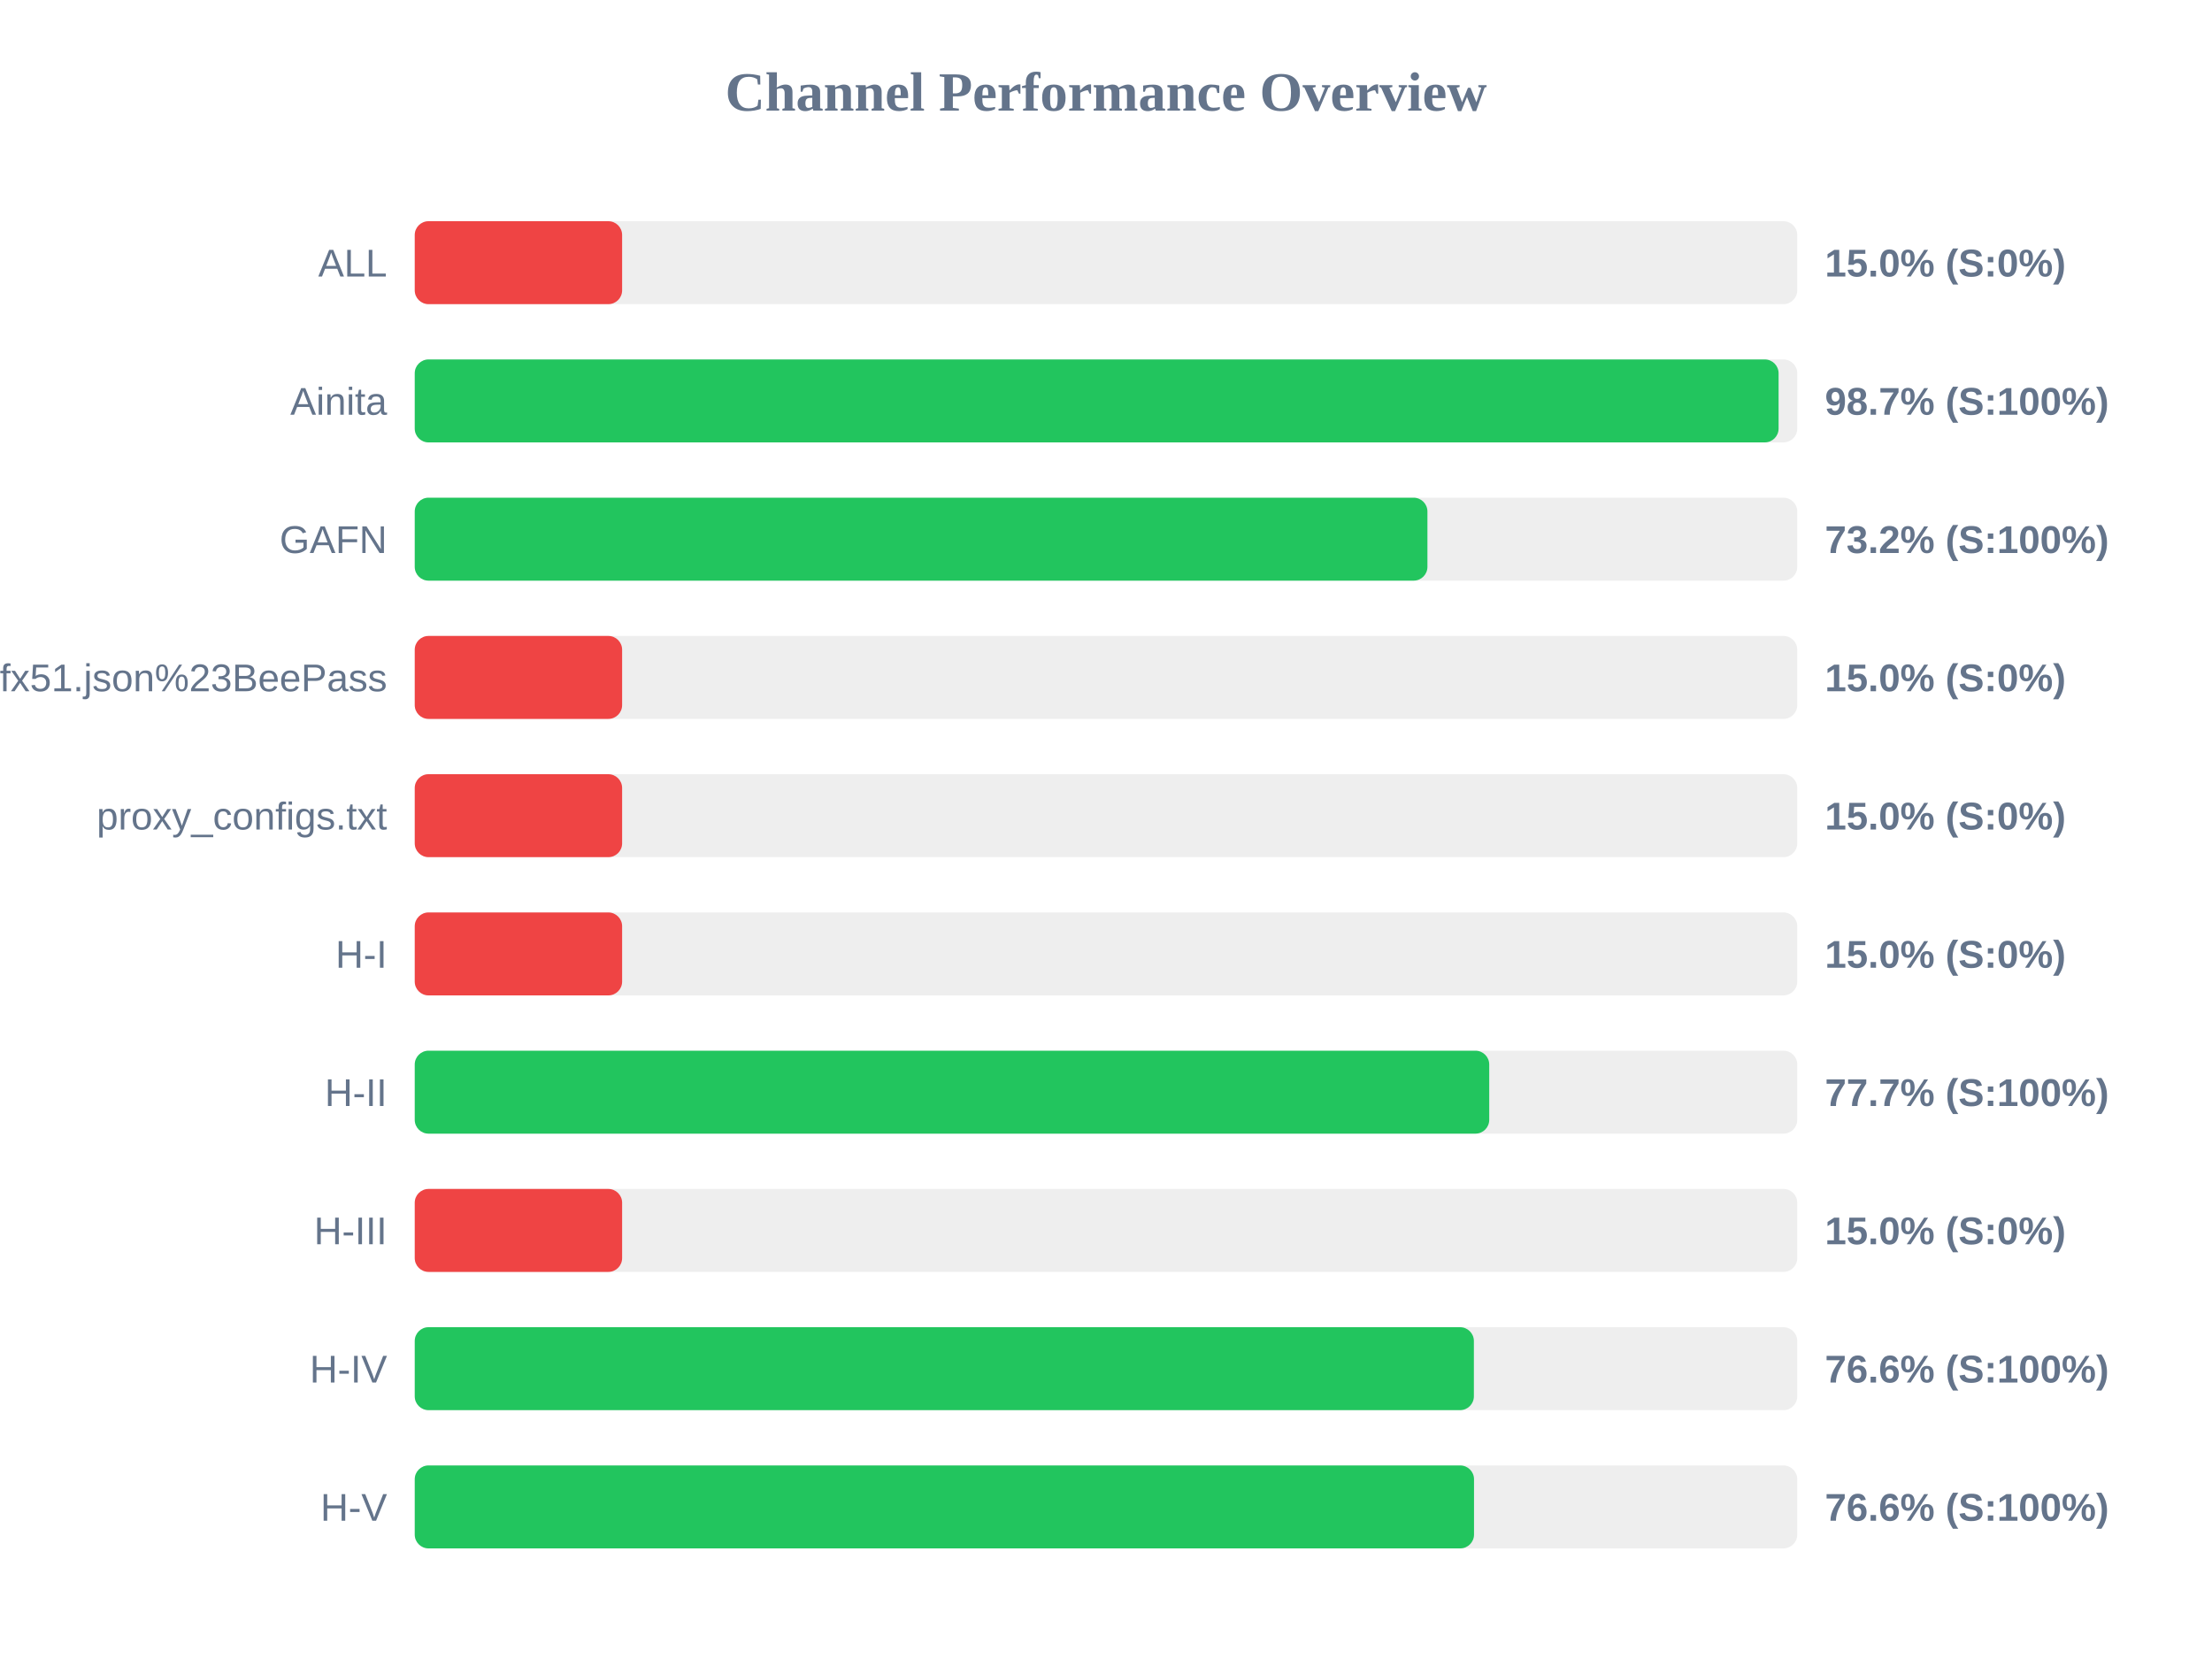
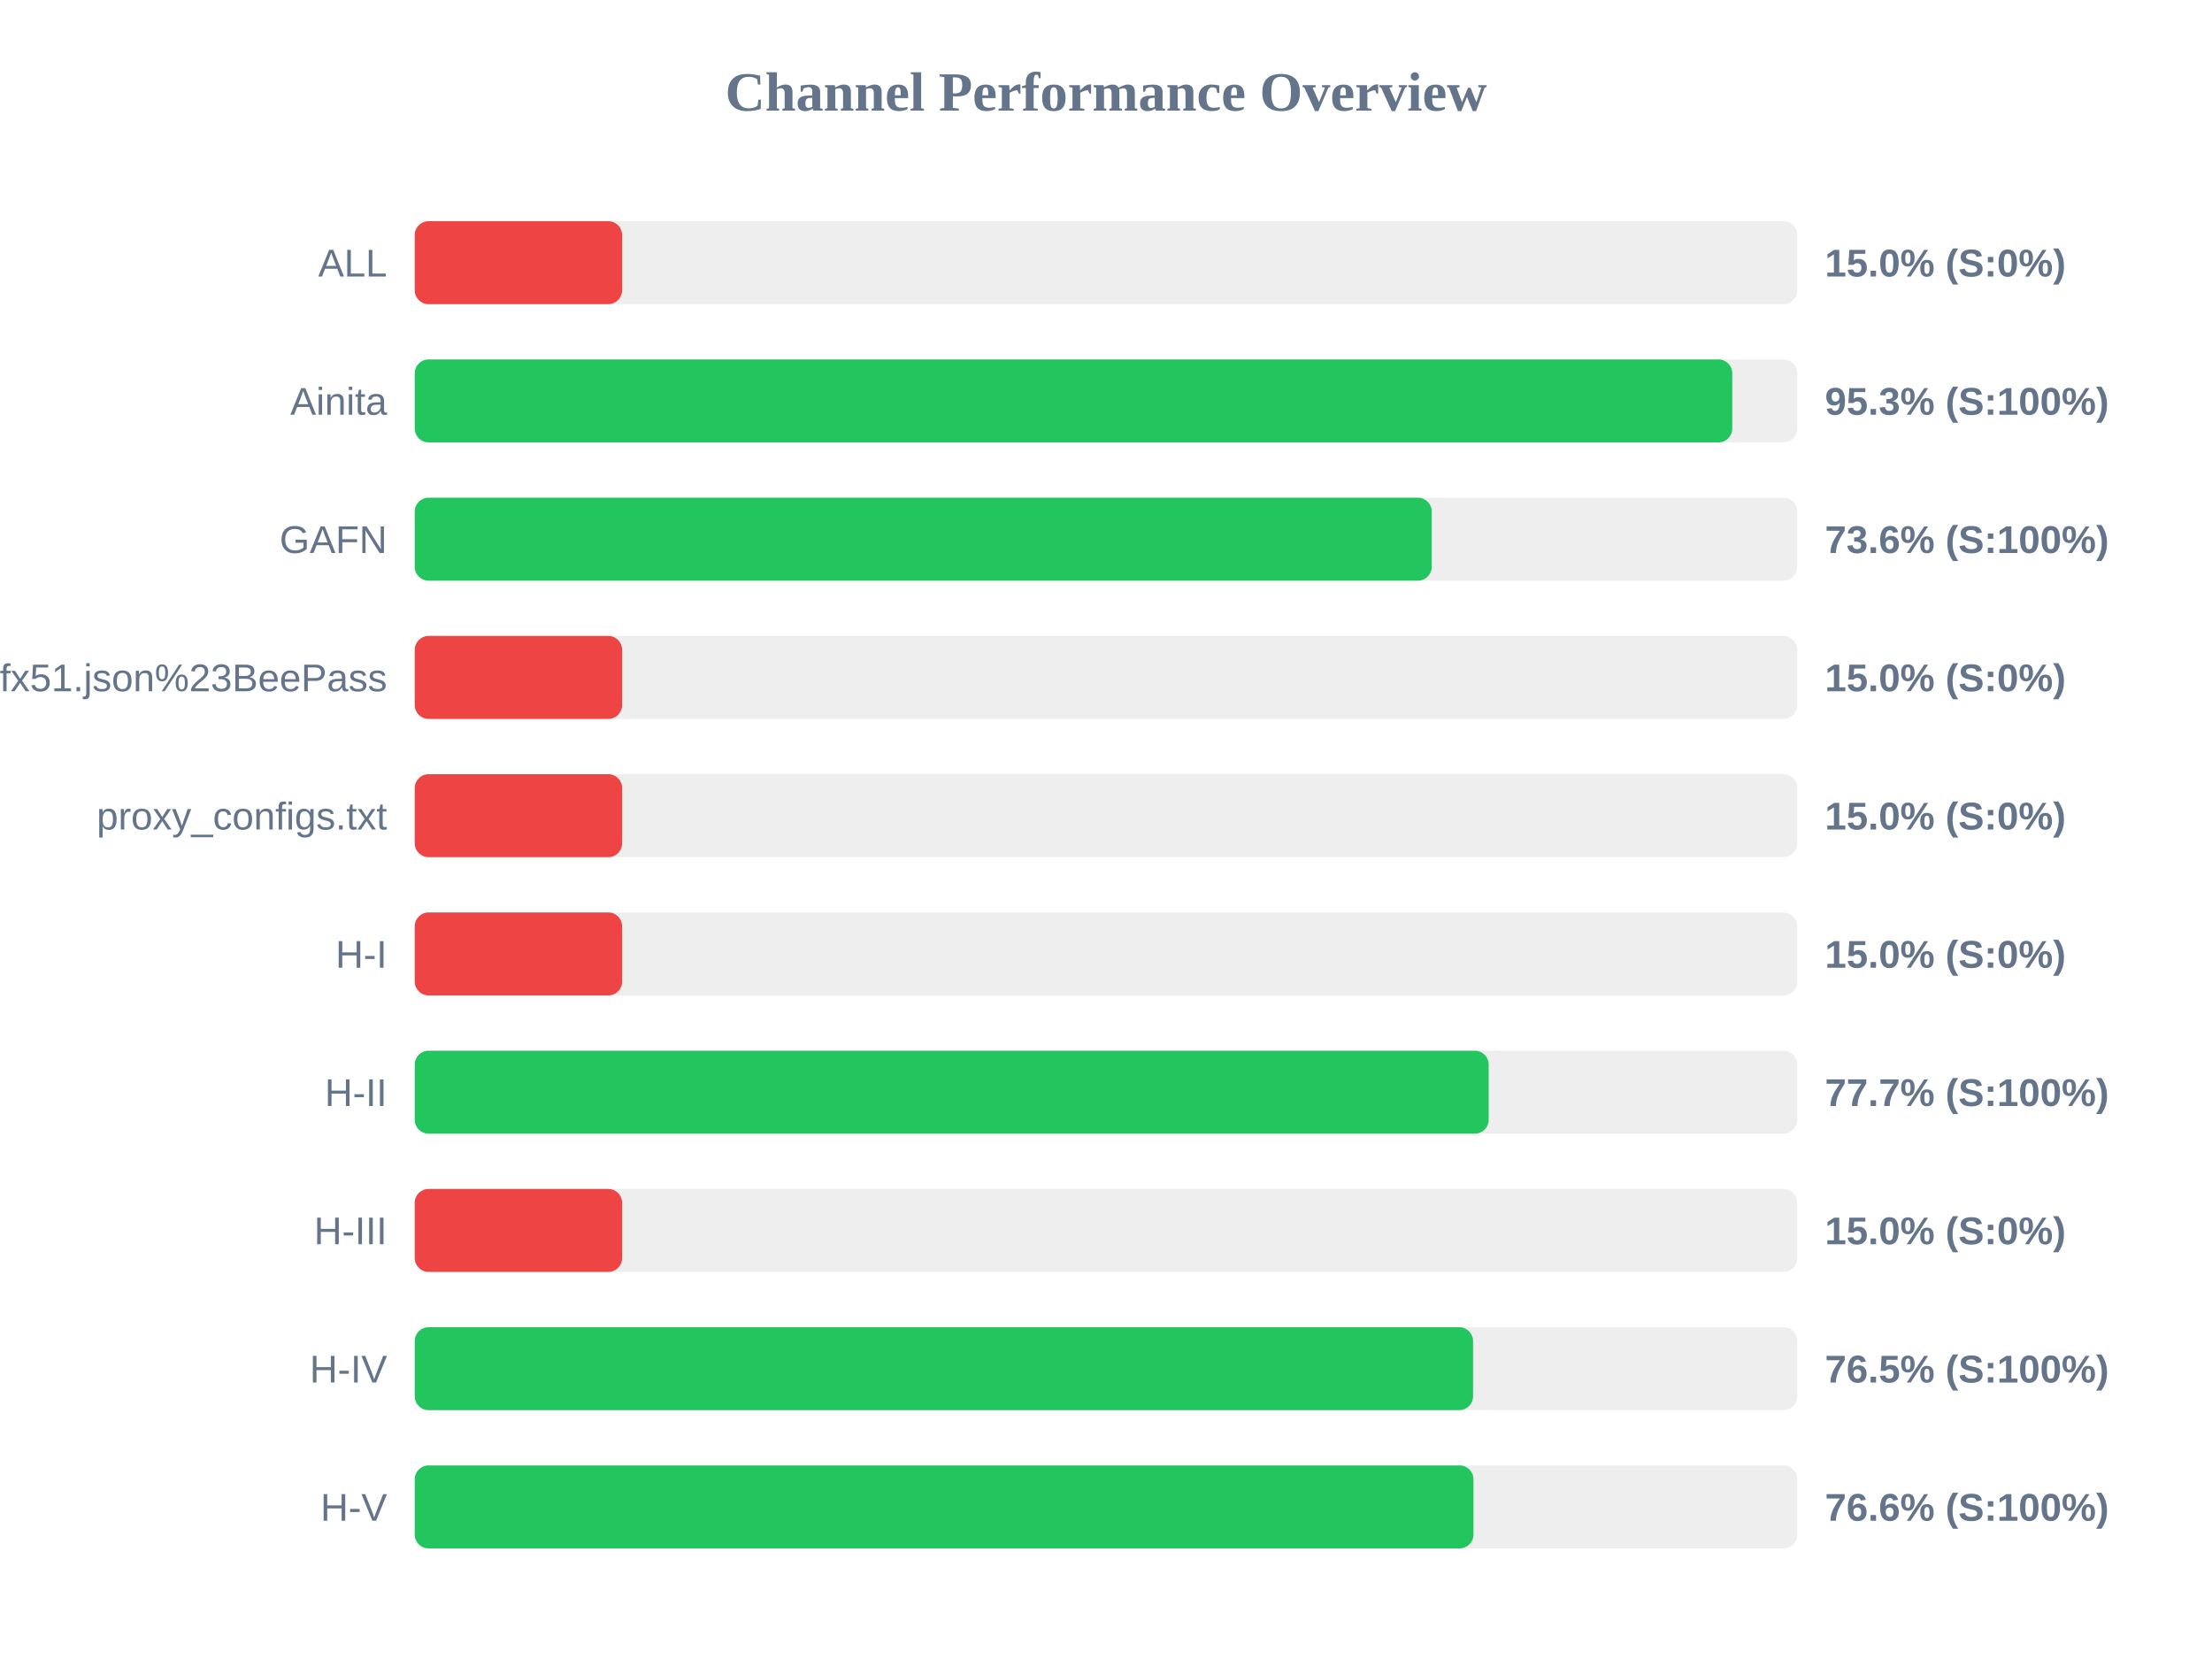
<svg xmlns="http://www.w3.org/2000/svg" width="800" height="600" version="1.1">
  <style>
        .row { font: 14px Arial; fill: #64748b; }
        .score { font: bold 14px Arial; fill: #64748b; }
    </style>
  <text x="400" y="40" text-anchor="middle" font-size="20px" font-weight="bold" fill="#64748b">Channel Performance Overview</text>
  <rect x="150" y="80" width="500" height="30" fill="#eee" rx="5" />
  <rect x="150" y="80" width="75.0" height="30" fill="#ef4444" rx="5" />
  <text x="140" y="100" text-anchor="end" class="row">ALL</text>
  <text x="660" y="100" text-anchor="start" class="score">15.0% (S:0%)</text>
  <rect x="150" y="130" width="500" height="30" fill="#eee" rx="5" />
-   <rect x="150" y="130" width="493.25" height="30" fill="#22c55e" rx="5" />
+   <rect x="150" y="130" width="476.5" height="30" fill="#22c55e" rx="5" />
  <text x="140" y="150" text-anchor="end" class="row">Ainita</text>
-   <text x="660" y="150" text-anchor="start" class="score">98.7% (S:100%)</text>
+   <text x="660" y="150" text-anchor="start" class="score">95.3% (S:100%)</text>
  <rect x="150" y="180" width="500" height="30" fill="#eee" rx="5" />
-   <rect x="150" y="180" width="366.25" height="30" fill="#22c55e" rx="5" />
+   <rect x="150" y="180" width="367.8" height="30" fill="#22c55e" rx="5" />
  <text x="140" y="200" text-anchor="end" class="row">GAFN</text>
-   <text x="660" y="200" text-anchor="start" class="score">73.2% (S:100%)</text>
+   <text x="660" y="200" text-anchor="start" class="score">73.6% (S:100%)</text>
  <rect x="150" y="230" width="500" height="30" fill="#eee" rx="5" />
  <rect x="150" y="230" width="75.0" height="30" fill="#ef4444" rx="5" />
  <text x="140" y="250" text-anchor="end" class="row">sub?s=ssconf%3A%2F%2Fs3.amazonaws.com%2Fbeedynconprd%2Fzf38bv6oxi1nv3wfkpmxyfl8yj5fargza3foantoalu16vznl0ckxx7bgf1ufx51.json%23BeePass</text>
  <text x="660" y="250" text-anchor="start" class="score">15.0% (S:0%)</text>
  <rect x="150" y="280" width="500" height="30" fill="#eee" rx="5" />
  <rect x="150" y="280" width="75.0" height="30" fill="#ef4444" rx="5" />
  <text x="140" y="300" text-anchor="end" class="row">proxy_configs.txt</text>
  <text x="660" y="300" text-anchor="start" class="score">15.0% (S:0%)</text>
  <rect x="150" y="330" width="500" height="30" fill="#eee" rx="5" />
  <rect x="150" y="330" width="75.0" height="30" fill="#ef4444" rx="5" />
  <text x="140" y="350" text-anchor="end" class="row">H-I</text>
  <text x="660" y="350" text-anchor="start" class="score">15.0% (S:0%)</text>
  <rect x="150" y="380" width="500" height="30" fill="#eee" rx="5" />
-   <rect x="150" y="380" width="388.6" height="30" fill="#22c55e" rx="5" />
+   <rect x="150" y="380" width="388.4" height="30" fill="#22c55e" rx="5" />
  <text x="140" y="400" text-anchor="end" class="row">H-II</text>
  <text x="660" y="400" text-anchor="start" class="score">77.7% (S:100%)</text>
  <rect x="150" y="430" width="500" height="30" fill="#eee" rx="5" />
  <rect x="150" y="430" width="75.0" height="30" fill="#ef4444" rx="5" />
  <text x="140" y="450" text-anchor="end" class="row">H-III</text>
  <text x="660" y="450" text-anchor="start" class="score">15.0% (S:0%)</text>
  <rect x="150" y="480" width="500" height="30" fill="#eee" rx="5" />
-   <rect x="150" y="480" width="383.05" height="30" fill="#22c55e" rx="5" />
+   <rect x="150" y="480" width="382.75" height="30" fill="#22c55e" rx="5" />
  <text x="140" y="500" text-anchor="end" class="row">H-IV</text>
-   <text x="660" y="500" text-anchor="start" class="score">76.6% (S:100%)</text>
+   <text x="660" y="500" text-anchor="start" class="score">76.5% (S:100%)</text>
  <rect x="150" y="530" width="500" height="30" fill="#eee" rx="5" />
-   <rect x="150" y="530" width="383.1" height="30" fill="#22c55e" rx="5" />
+   <rect x="150" y="530" width="382.9" height="30" fill="#22c55e" rx="5" />
  <text x="140" y="550" text-anchor="end" class="row">H-V</text>
  <text x="660" y="550" text-anchor="start" class="score">76.6% (S:100%)</text>
</svg>
